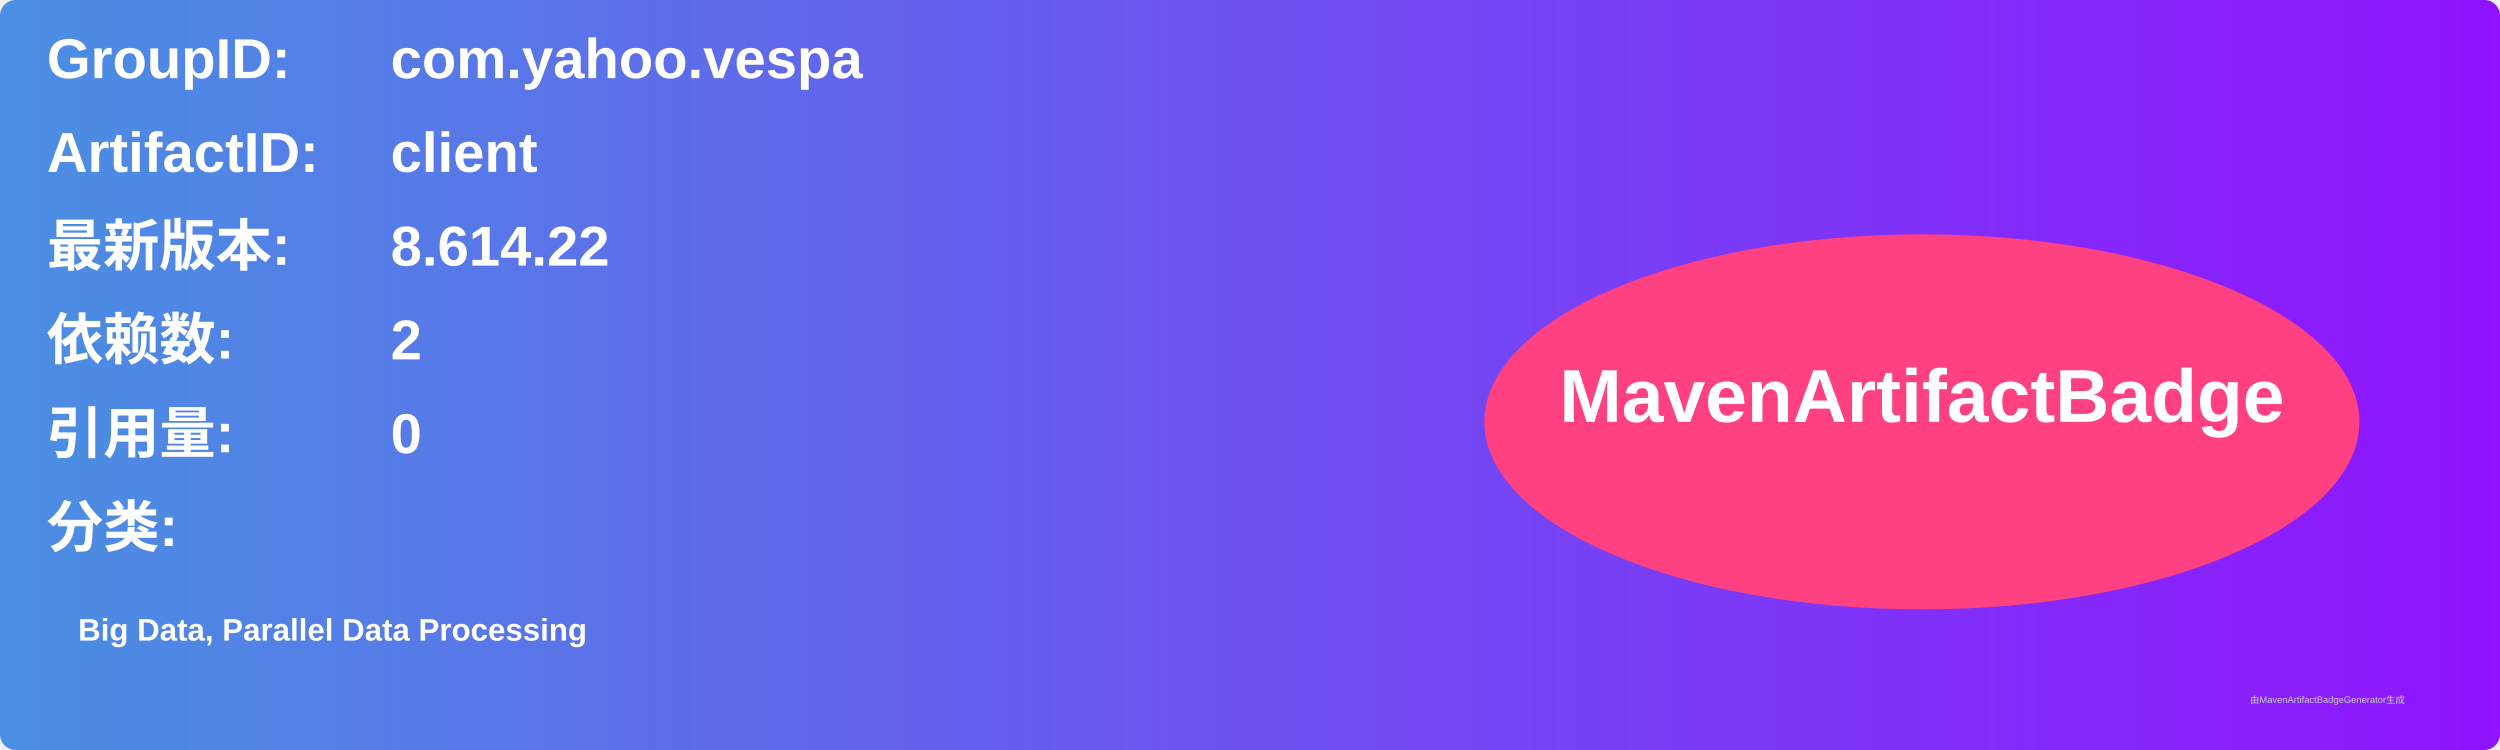
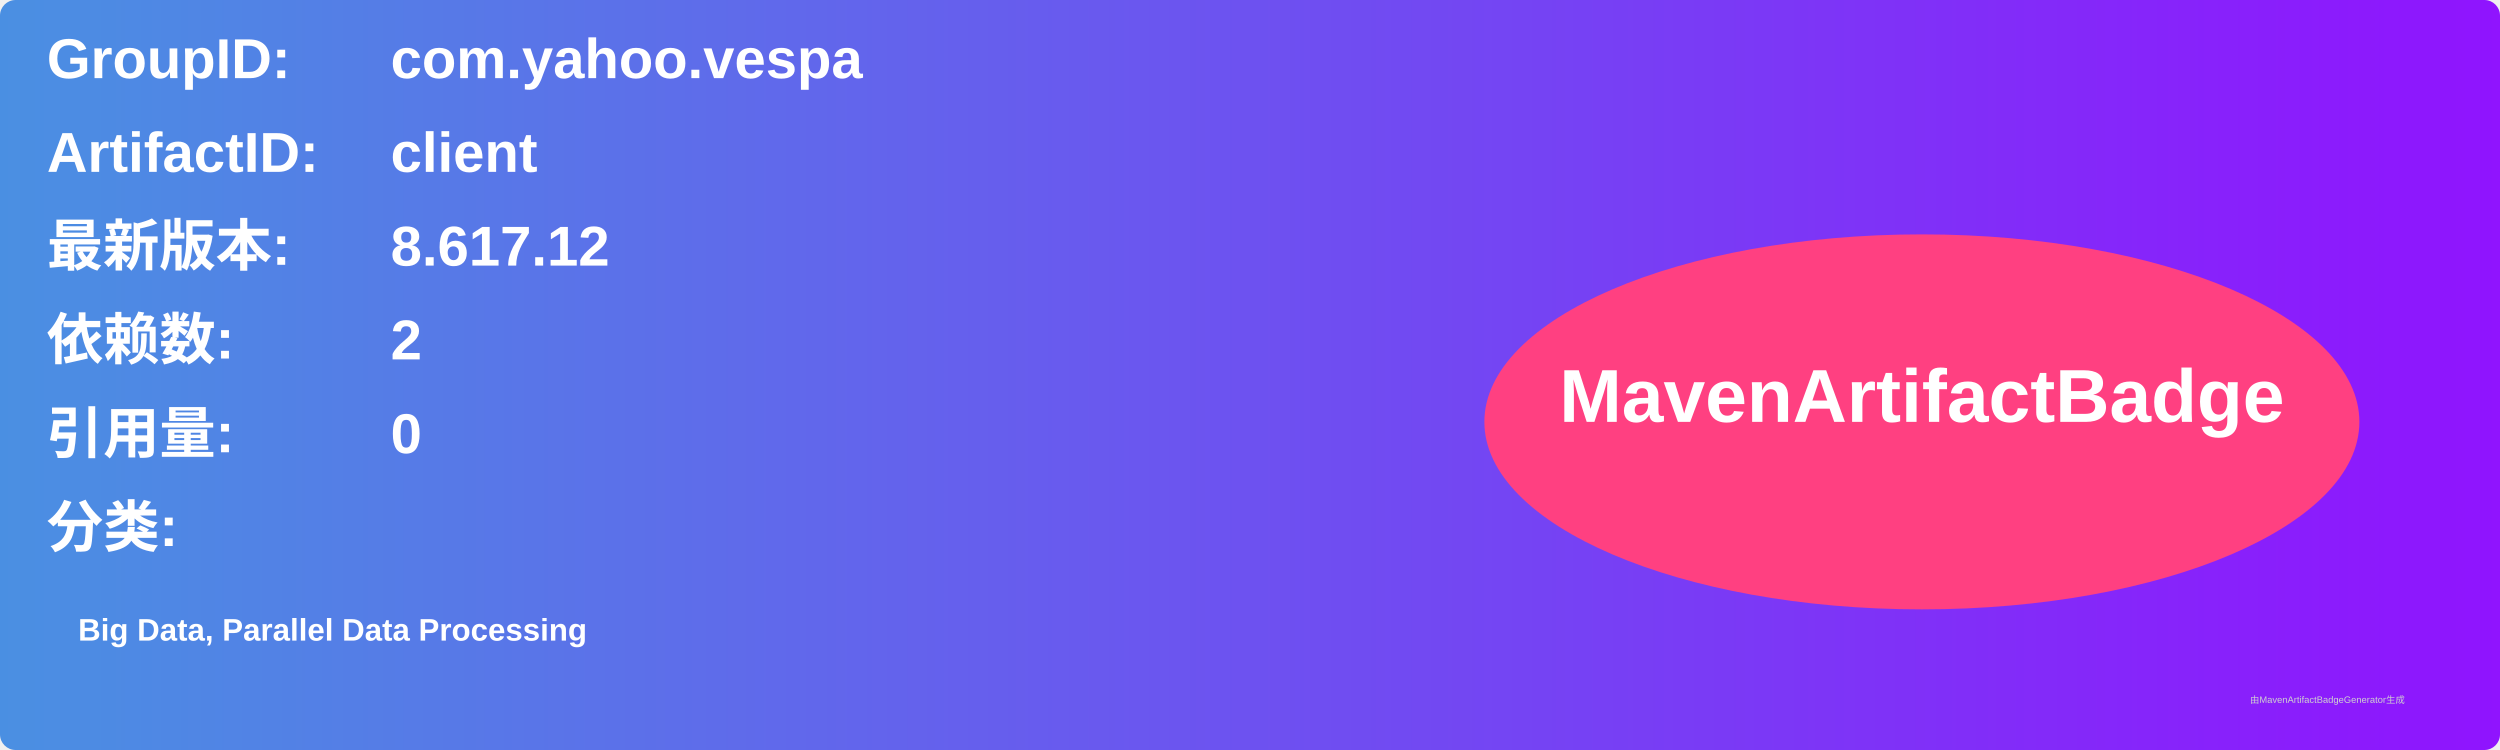
<svg xmlns="http://www.w3.org/2000/svg" width="800" height="240" viewBox="0 0 800 240">
  <linearGradient id="grad" x1="0%" y1="0%" x2="100%" y2="0%">
    <stop offset="0%" stop-color="#4a90e2" />
    <stop offset="100%" stop-color="#9013fe" />
  </linearGradient>
  <rect width="100%" height="100%" rx="5" ry="5" fill="url(#grad)" />
  <g transform="translate(15, 15)">
    <text x="0" y="10" font-family="Arial" font-size="18" fill="white" font-weight="bold" width="260">GroupID:</text>
    <text x="110" y="10" font-family="Arial" font-size="18" fill="white" font-weight="bold" width="460">com.yahoo.vespa</text>
    <text x="0" y="40" font-family="Arial" font-size="18" fill="white" font-weight="bold" width="260">ArtifactID:</text>
    <text x="110" y="40" font-family="Arial" font-size="18" fill="white" font-weight="bold" width="460">client</text>
    <text x="0" y="70" font-family="Arial" font-size="18" fill="white" font-weight="bold">最新版本:</text>
    <text x="110" y="70" font-family="Arial" font-size="18" fill="white" font-weight="bold">
-       <tspan font-weight="bold">8.614.22</tspan>
+       <tspan font-weight="bold">8.617.12</tspan>
    </text>
    <text x="0" y="100" font-family="Arial" font-size="18" fill="white" font-weight="bold">依赖数: </text>
    <text x="110" y="100" font-family="Arial" font-size="18" fill="white">
      <tspan font-weight="bold">2</tspan>
    </text>
    <text x="0" y="130" font-family="Arial" font-size="18" fill="white" font-weight="bold">引用量: </text>
    <text x="110" y="130" font-family="Arial" font-size="18" fill="white">
      <tspan font-weight="bold">0</tspan>
    </text>
    <text x="0" y="160" font-family="Arial" font-size="18" fill="white" font-weight="bold">分类:</text>
    <text x="10" y="190" font-family="Arial" font-size="10" fill="white">
      <tspan font-weight="bold">Big Data, Parallel Data Processing</tspan>
    </text>
    <ellipse cx="600" cy="120" rx="140" ry="60" fill="#ff4081" />
    <text x="600" y="120" text-anchor="middle" font-family="Arial" font-size="24" fill="white" font-weight="bold">MavenArtifactBadge</text>
  </g>
  <text x="720" y="225" font-family="Arial" font-size="3" fill="#d0d0d0">由MavenArtifactBadgeGenerator生成</text>
</svg>
